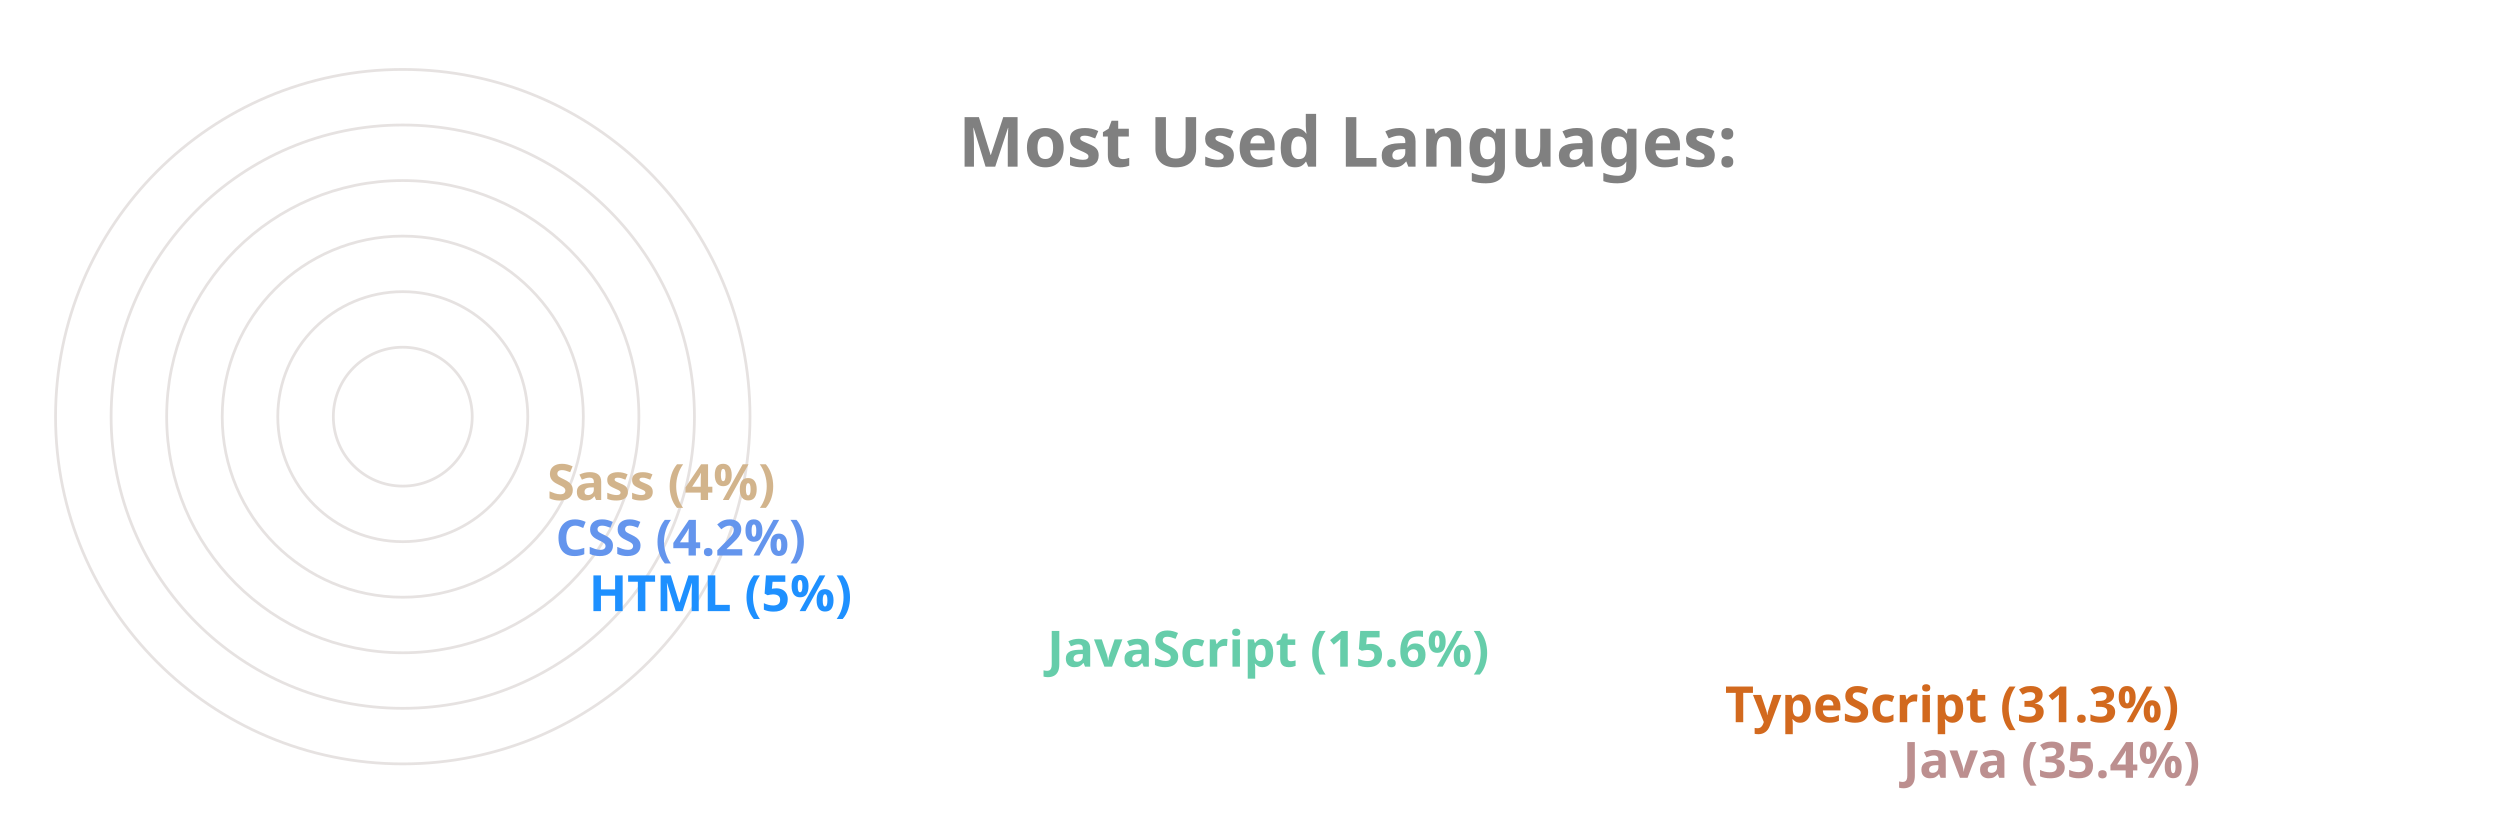
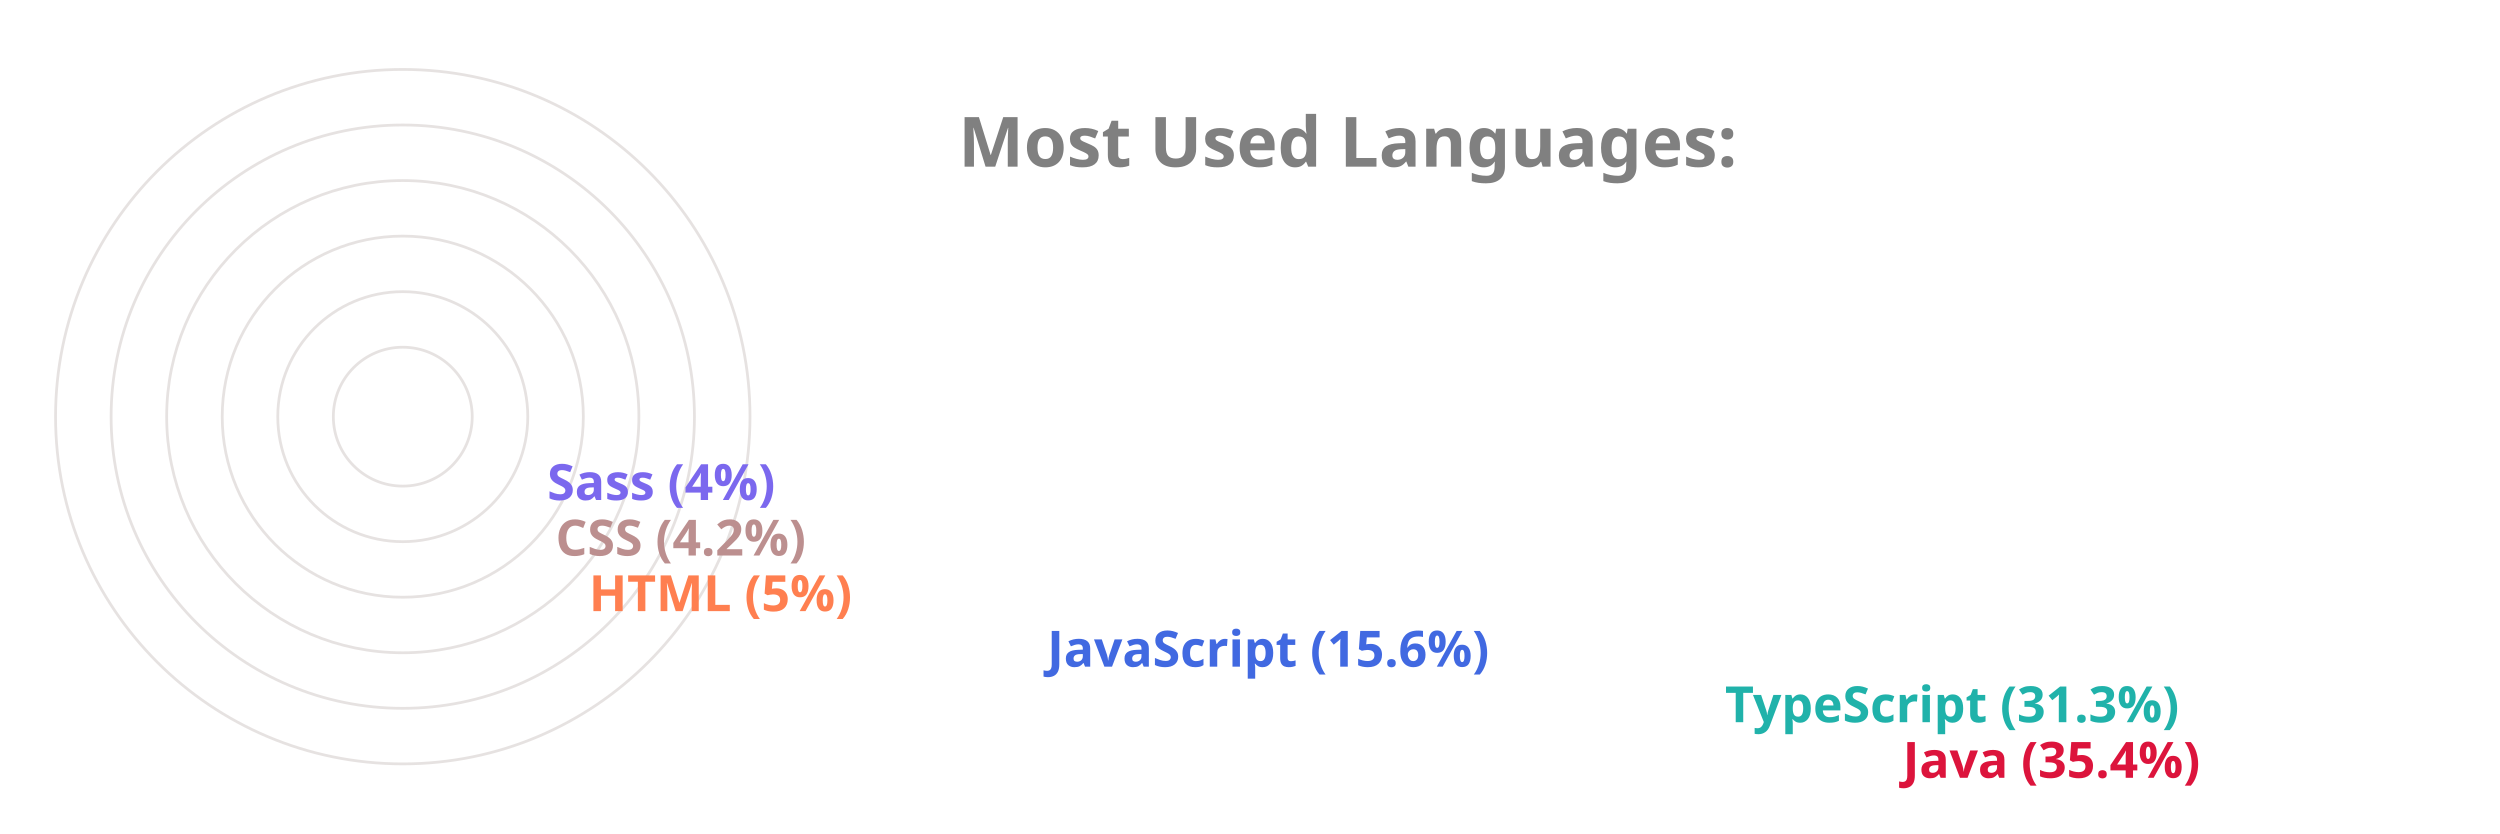
<svg xmlns="http://www.w3.org/2000/svg" viewBox="0 0 650 300" height="200px" width="600px">
  <style>
		.label {
			font: bold 25px sans-serif;
			color: #404040;
			-webkit-text-stroke: 1px white;
	  	}
		.name {
			font: bold 18px sans-serif;
			color: #404040;
	  	}

		.line {
			stroke-dasharray: 1000;
			stroke-dashoffset: 1000;
			animation: dash 3.5s ease-in-out forwards;	
			animation-iteration-count: infinite;
			animation-direction: alternate-reverse;
		}

		.path {
			stroke-dasharray: 1000;
			stroke-dashoffset: 1000;
			animation: dash 3.5s ease-in-out forwards;	
			animation-iteration-count: infinite;
			animation-direction: alternate-reverse;
		}
		  
		@keyframes dash {
			to {
				stroke-dashoffset: 0;
			}
		}

	</style>
  <g stroke="#E6E2E1" fill="none" stroke-width="1">
    <circle cx="20" cy="150" r="125" />
    <circle cx="20" cy="150" r="105" />
    <circle cx="20" cy="150" r="85" />
    <circle cx="20" cy="150" r="65" />
    <circle cx="20" cy="150" r="45" />
    <circle cx="20" cy="150" r="25" />
  </g>
  <g fill="none" stroke-width="20" class="line">
-     <line x2="550" y2="275" x1="20" y1="275" stroke="RosyBrown" />
-     <line x2="486" y2="255" x1="20" y1="255" stroke="Chocolate" />
-     <line x2="242" y2="235" x1="20" y1="235" stroke="MediumAquaMarine" />
-     <line x2="77" y2="215" x1="20" y1="215" stroke="DodgerBlue" />
-     <line x2="65" y2="195" x1="20" y1="195" stroke="CornflowerBlue" />
-     <line x2="62" y2="175" x1="20" y1="175" stroke="Tan" />
+     <line x2="550" y2="275" x1="20" y1="275" stroke="Crimson" />
+     <line x2="486" y2="255" x1="20" y1="255" stroke="LightSeaGreen" />
+     <line x2="242" y2="235" x1="20" y1="235" stroke="RoyalBlue" />
+     <line x2="77" y2="215" x1="20" y1="215" stroke="Coral" />
+     <line x2="65" y2="195" x1="20" y1="195" stroke="RosyBrown" />
+     <line x2="62" y2="175" x1="20" y1="175" stroke="MediumSlateBlue" />
  </g>
  <g fill="none" stroke-width="20" stroke-linecap="round" class="path">
-     <path d="M 20 275 A 125 125 45 0 1 -82 78" stroke="RosyBrown" />
-     <path d="M 20 255 A 105 105 45 0 1 -70 95" stroke="Chocolate" />
-     <path d="M 20 235 A 85 85 45 0 1 -61 126" stroke="MediumAquaMarine" />
-     <path d="M 20 215 A 65 65 45 0 1 -44 144" stroke="DodgerBlue" />
-     <path d="M 20 195 A 45 45 45 0 1 -24 146" stroke="CornflowerBlue" />
-     <path d="M 20 175 A 25 25 45 0 1 -4 148" stroke="Tan" />
+     <path d="M 20 275 A 125 125 45 0 1 -82 78" stroke="Crimson" />
+     <path d="M 20 255 A 105 105 45 0 1 -70 95" stroke="LightSeaGreen" />
+     <path d="M 20 235 A 85 85 45 0 1 -61 126" stroke="RoyalBlue" />
+     <path d="M 20 215 A 65 65 45 0 1 -44 144" stroke="Coral" />
+     <path d="M 20 195 A 45 45 45 0 1 -24 146" stroke="RosyBrown" />
+     <path d="M 20 175 A 25 25 45 0 1 -4 148" stroke="MediumSlateBlue" />
  </g>
  <g class="name">
-     <text x="560" y="280" fill="RosyBrown">Java (35.4%)</text>
-     <text x="496" y="260" fill="Chocolate">TypeScript (31.3%)</text>
-     <text x="252" y="240" fill="MediumAquaMarine">JavaScript (15.6%)</text>
-     <text x="87" y="220" fill="DodgerBlue">HTML (5%)</text>
-     <text x="75" y="200" fill="CornflowerBlue">CSS (4.2%)</text>
-     <text x="72" y="180" fill="Tan">Sass (4%)</text>
+     <text x="560" y="280" fill="Crimson">Java (35.4%)</text>
+     <text x="496" y="260" fill="LightSeaGreen">TypeScript (31.3%)</text>
+     <text x="252" y="240" fill="RoyalBlue">JavaScript (15.6%)</text>
+     <text x="87" y="220" fill="Coral">HTML (5%)</text>
+     <text x="75" y="200" fill="RosyBrown">CSS (4.2%)</text>
+     <text x="72" y="180" fill="MediumSlateBlue">Sass (4%)</text>
  </g>
  <g class="label">
    <text x="220" y="60" fill="grey">Most Used Languages:</text>
  </g>
</svg>
